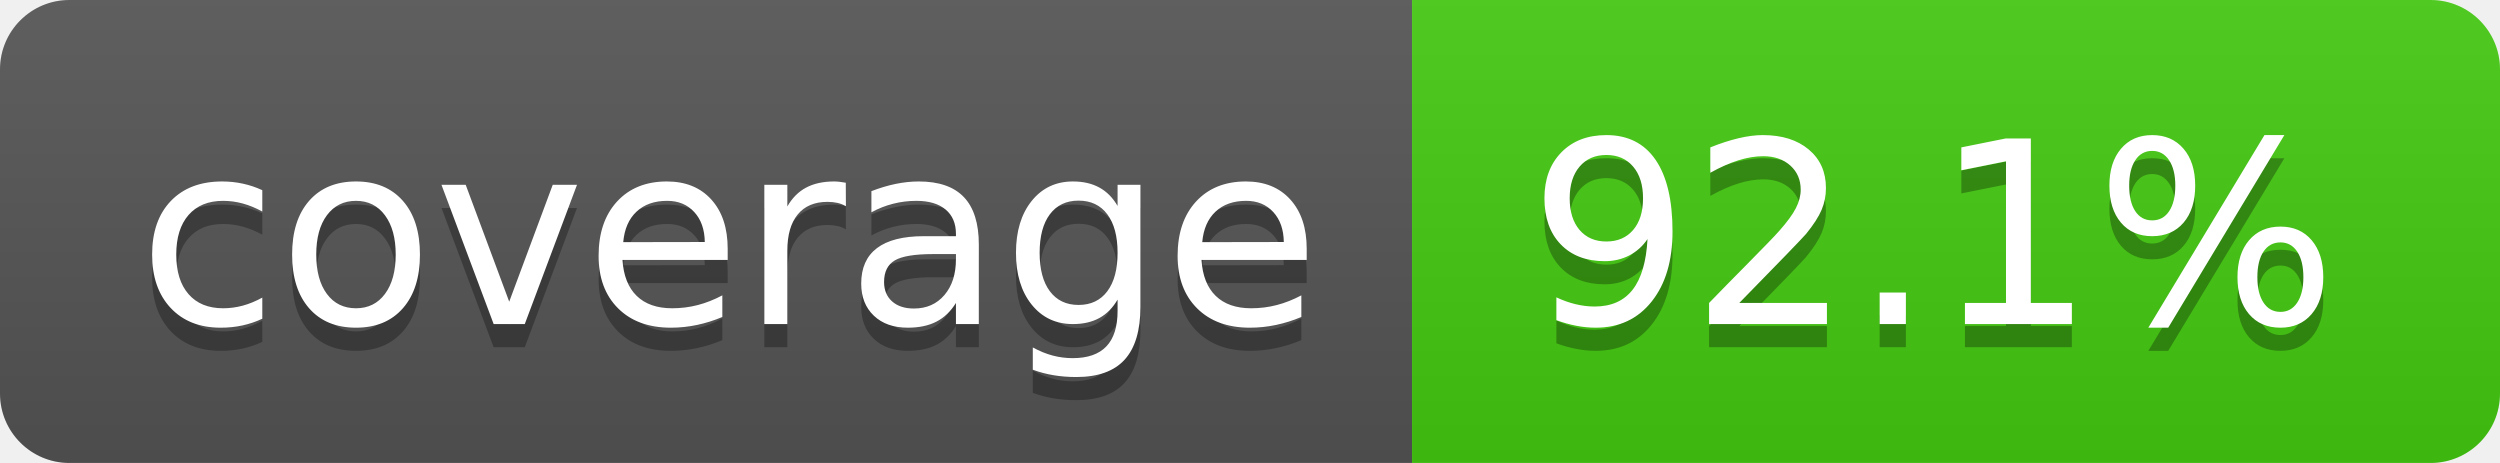
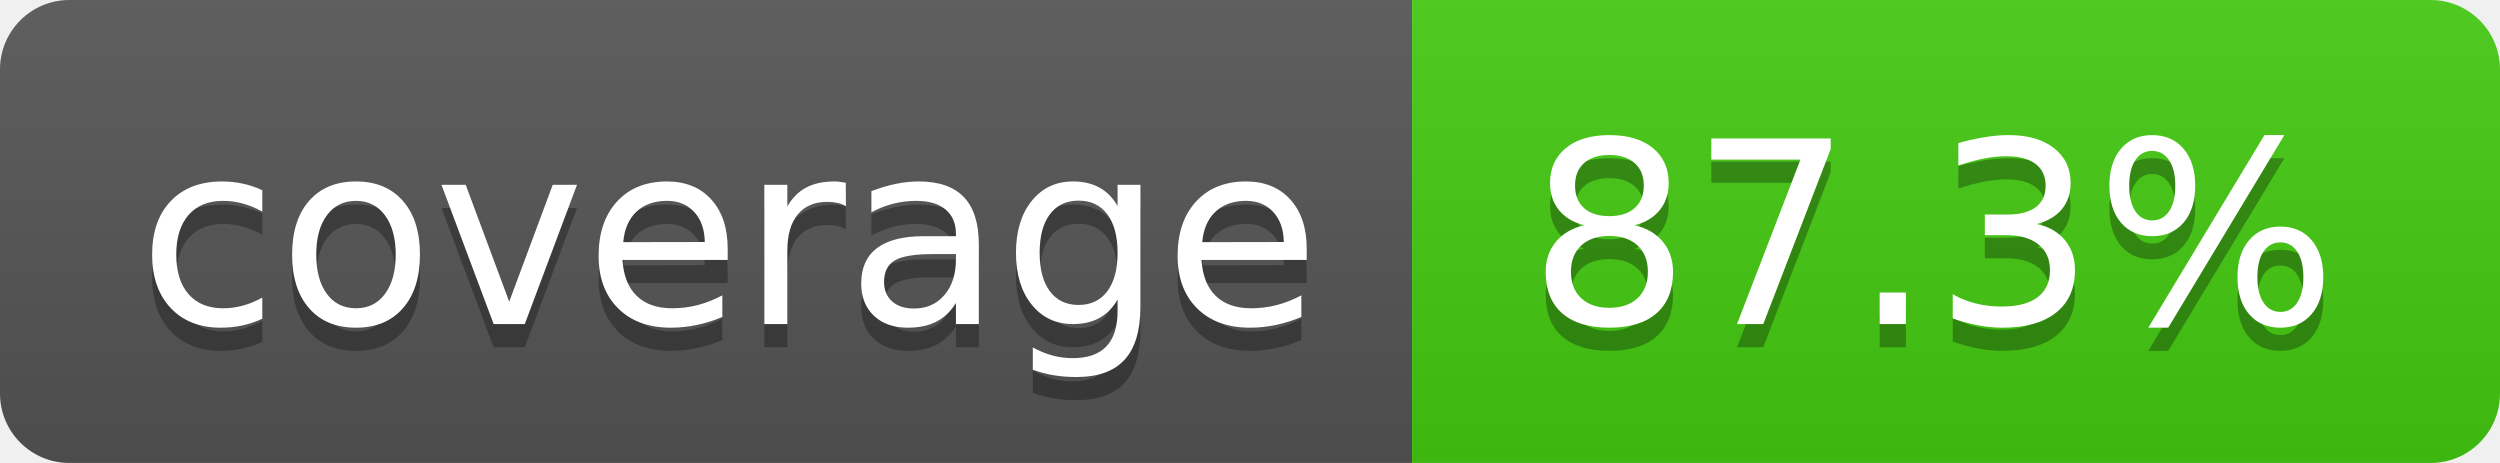
- <svg xmlns="http://www.w3.org/2000/svg" width="108" height="20" role="img" aria-label="coverage: 92.1%">
+ <svg xmlns="http://www.w3.org/2000/svg" width="108" height="20" role="img" aria-label="coverage: 87.3%">
  <linearGradient id="s" x2="0" y2="100%">
    <stop offset="0" stop-color="#bbb" stop-opacity=".1" />
    <stop offset="1" stop-opacity=".1" />
  </linearGradient>
  <clipPath id="r">
    <rect width="108" height="20" rx="3" fill="#fff" />
  </clipPath>
  <g clip-path="url(#r)">
    <rect width="61" height="20" fill="#555" />
    <rect x="61" width="47" height="20" fill="#4c1" />
    <rect width="108" height="20" fill="url(#s)" />
  </g>
  <g fill="#fff" text-anchor="middle" font-family="Verdana,Geneva,DejaVu Sans,sans-serif" text-rendering="geometricPrecision" font-size="110">
    <text aria-hidden="true" x="315" y="150" fill="#010101" fill-opacity=".3" transform="scale(.1)" textLength="510">coverage</text>
    <text x="315" y="140" transform="scale(.1)" fill="#fff" textLength="510">coverage</text>
-     <text aria-hidden="true" x="835" y="150" fill="#010101" fill-opacity=".3" transform="scale(.1)" textLength="370">92.1%</text>
-     <text x="835" y="140" transform="scale(.1)" fill="#fff" textLength="370">92.1%</text>
+     <text aria-hidden="true" x="835" y="150" fill="#010101" fill-opacity=".3" transform="scale(.1)" textLength="370">87.3%</text>
+     <text x="835" y="140" transform="scale(.1)" fill="#fff" textLength="370">87.3%</text>
  </g>
</svg>
